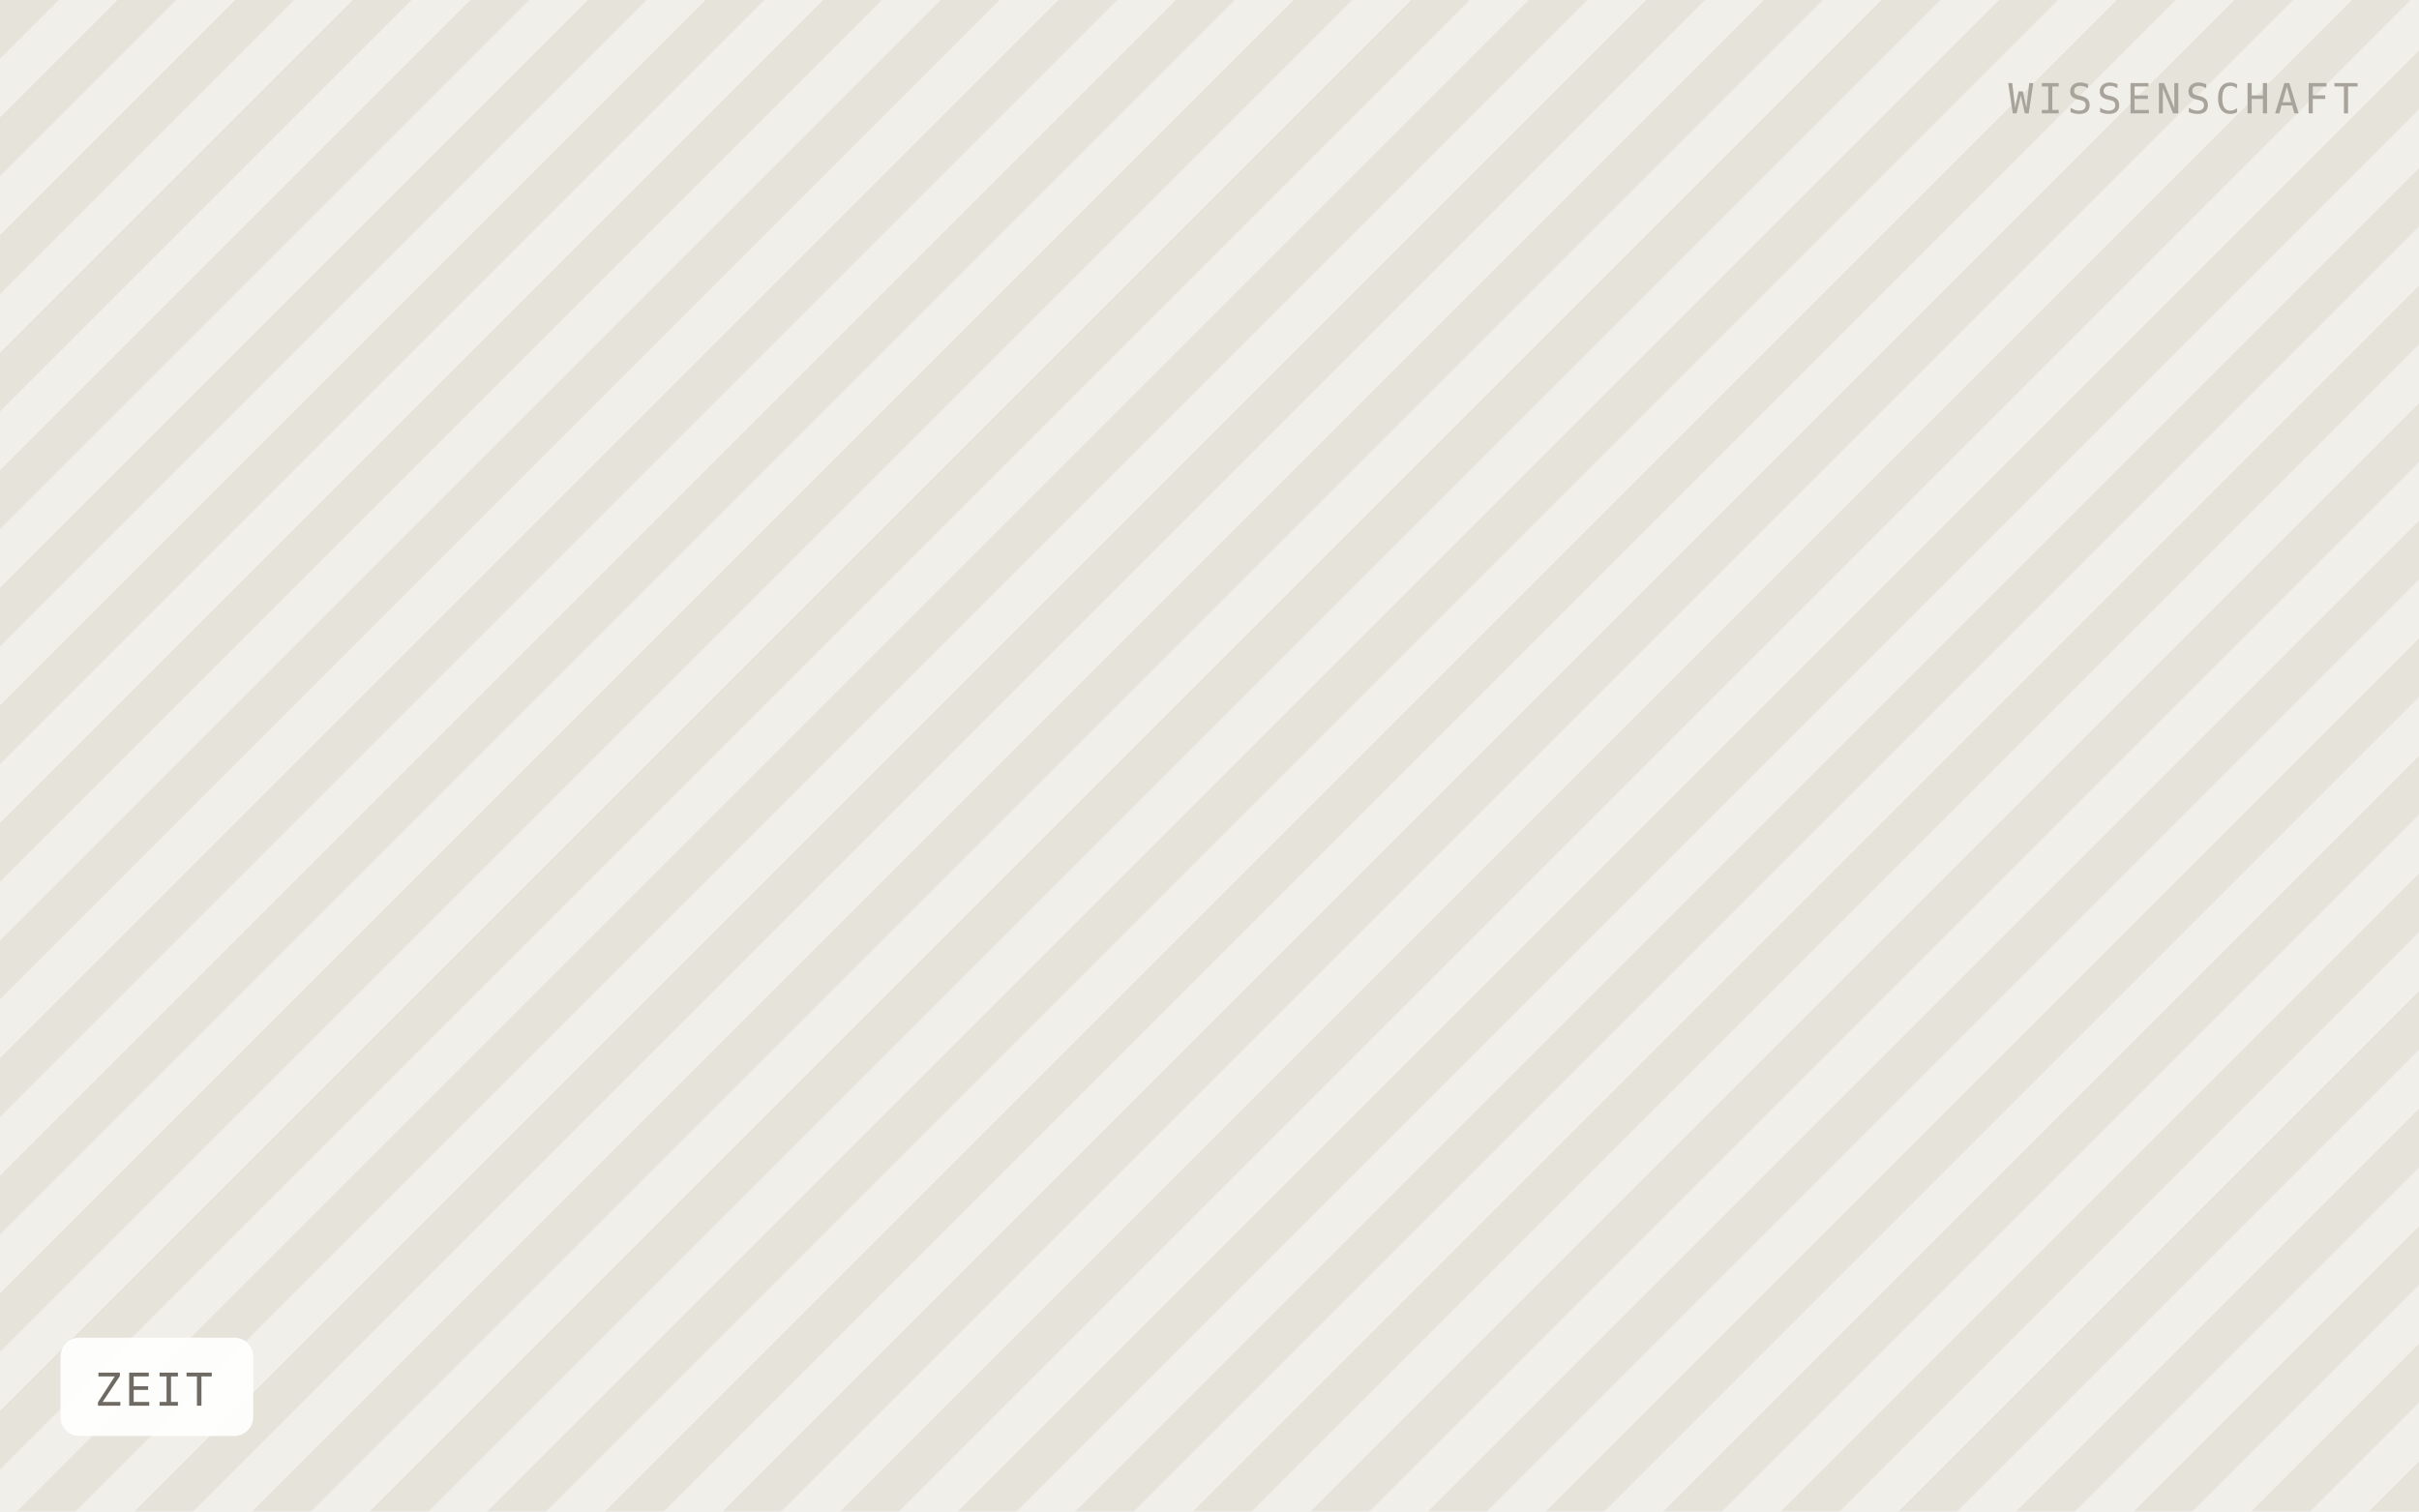
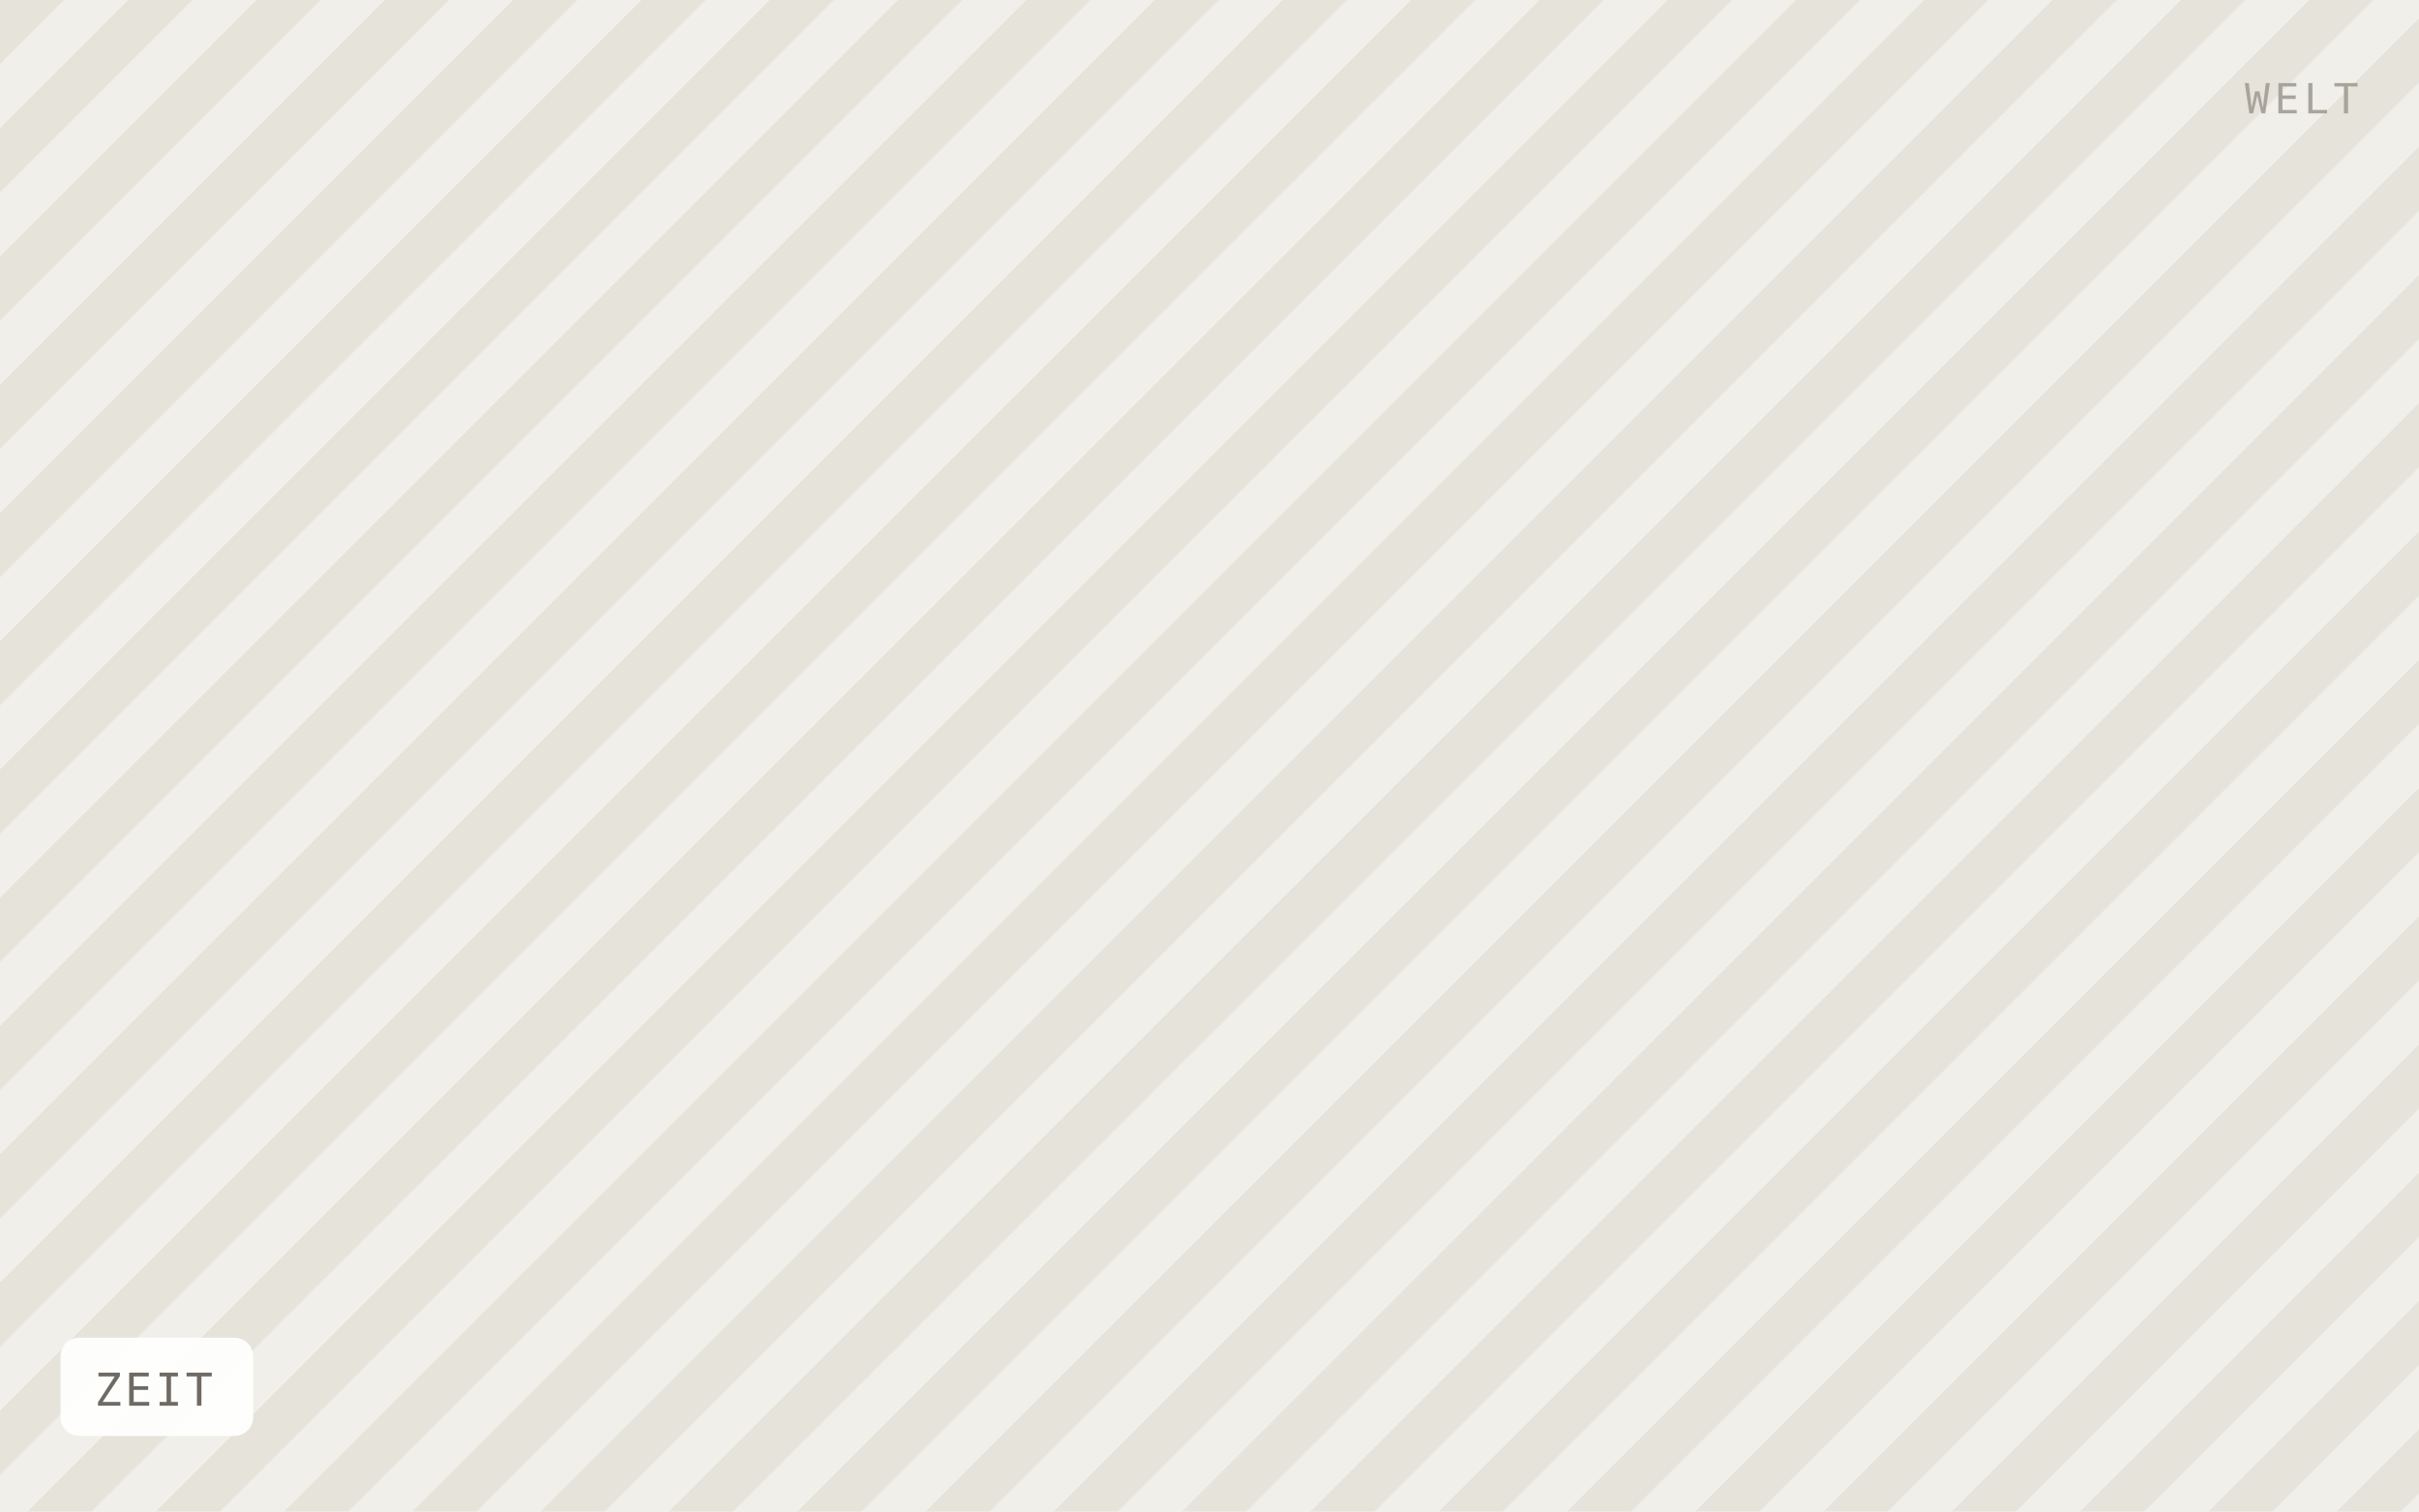
<svg xmlns="http://www.w3.org/2000/svg" viewBox="0 0 640 400" width="640" height="400" role="img" aria-label="ZEIT">
  <defs>
-     <pattern id="h" width="22" height="22" patternTransform="rotate(45)" patternUnits="userSpaceOnUse">
-       <rect width="22" height="22" fill="#f1efe9" />
-       <rect width="11" height="22" fill="#e6e3db" />
+     <pattern id="h" width="24" height="24" patternTransform="rotate(45)" patternUnits="userSpaceOnUse">
+       <rect width="24" height="24" fill="#f1efe9" />
+       <rect width="12" height="24" fill="#e6e3db" />
    </pattern>
  </defs>
  <rect width="640" height="400" fill="url(#h)" />
  <rect x="16" y="354" width="51" height="26" rx="5" fill="#ffffff" fill-opacity="0.92" />
  <text x="25" y="372" font-family="IBM Plex Mono, Menlo, monospace" font-size="12" letter-spacing="0.8" fill="#6f6b64">ZEIT</text>
-   <text x="624" y="30" text-anchor="end" font-family="IBM Plex Mono, Menlo, monospace" font-size="11" letter-spacing="1.2" fill="#a8a49c">WISSENSCHAFT</text>
+   <text x="624" y="30" text-anchor="end" font-family="IBM Plex Mono, Menlo, monospace" font-size="11" letter-spacing="1.2" fill="#a8a49c">WELT</text>
</svg>
